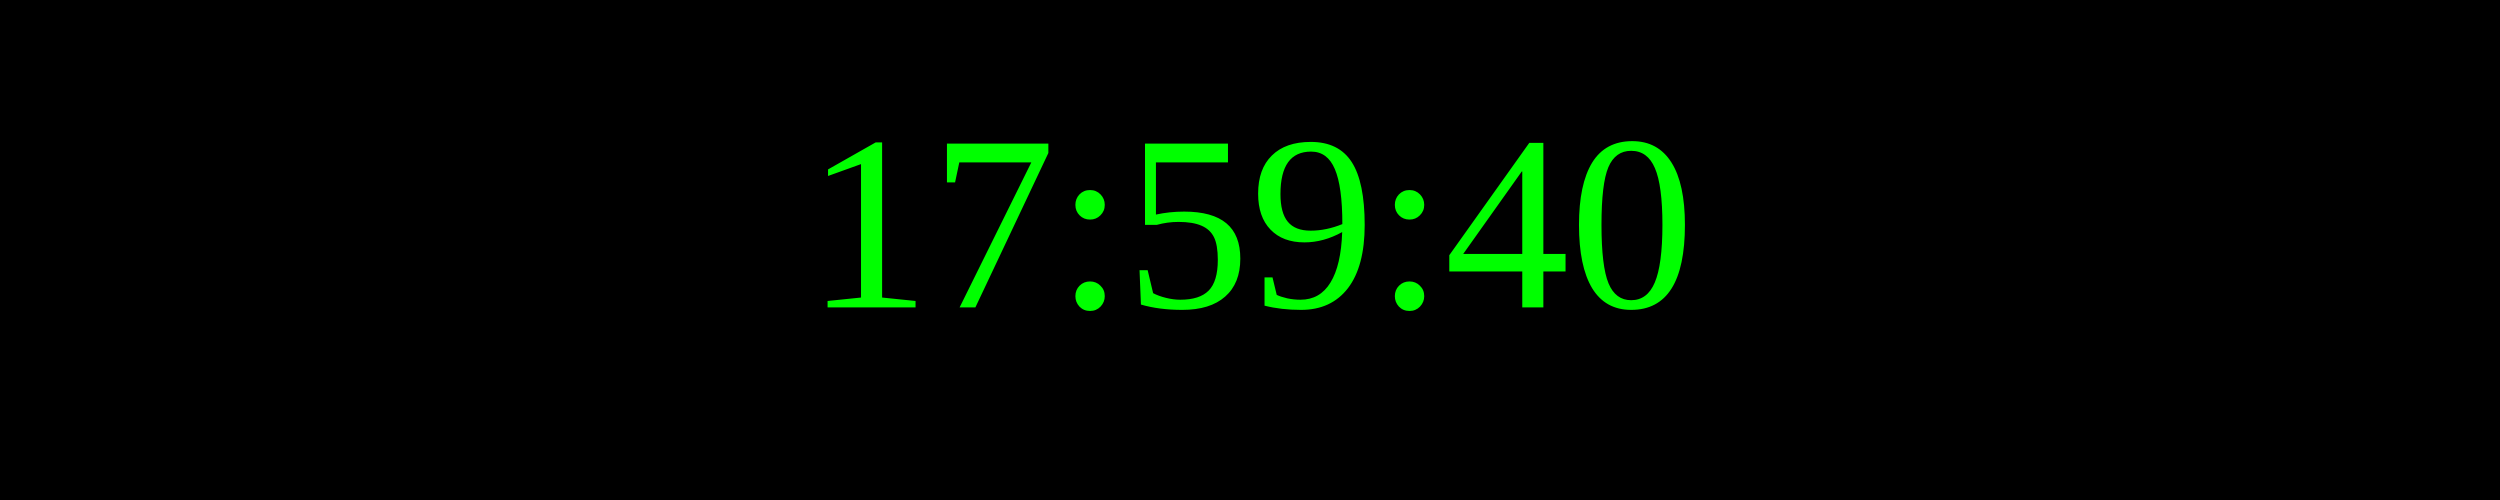
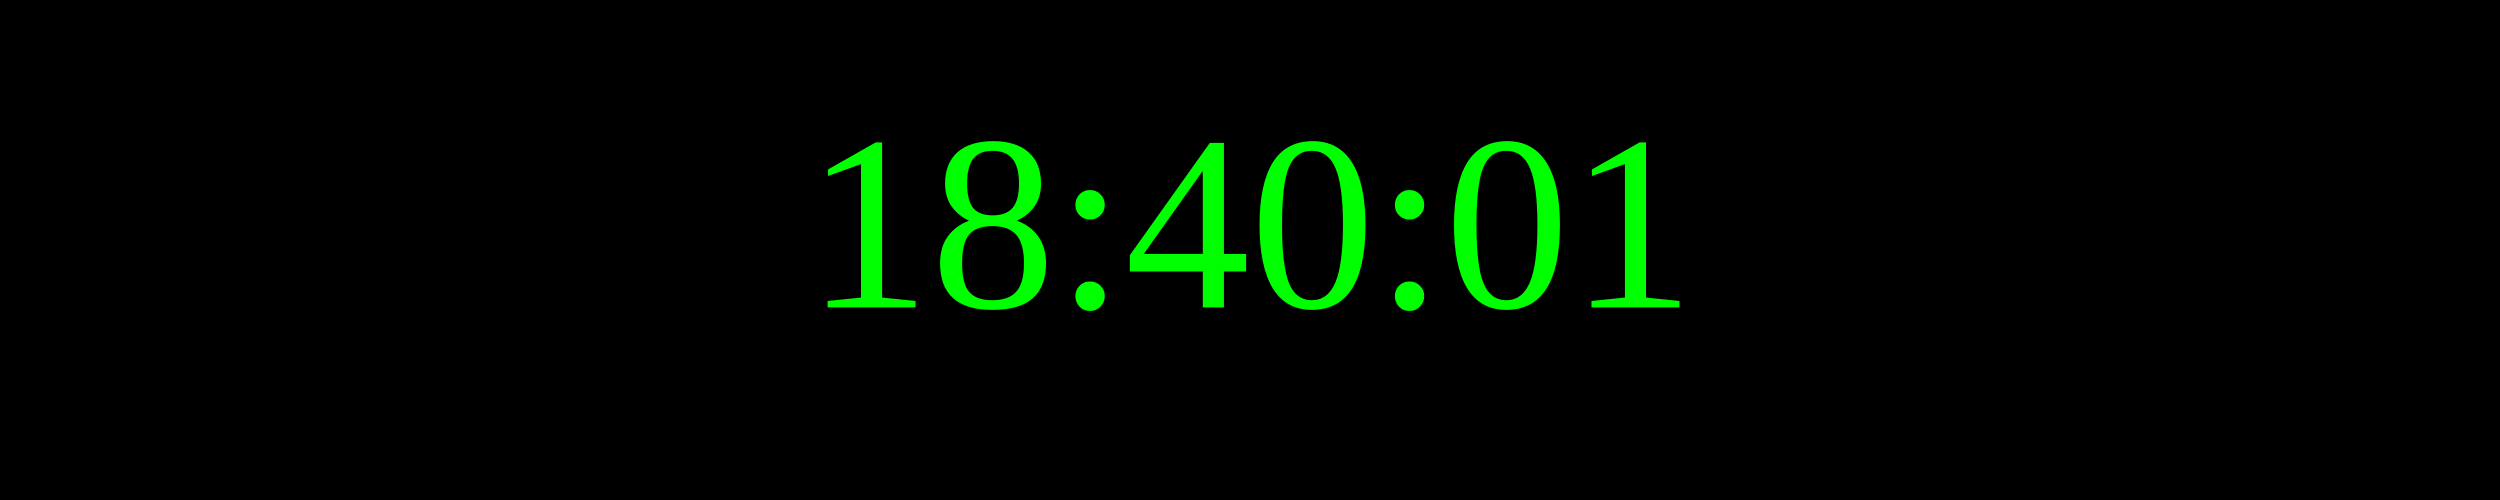
<svg xmlns="http://www.w3.org/2000/svg" width="250" height="50">
  <rect width="100%" height="100%" fill="black" />
  <text x="50%" y="50%" font-size="25" fill="lime" text-anchor="middle" dominant-baseline="middle">
- 17:59:40
+ 18:40:01
</text>
</svg>
